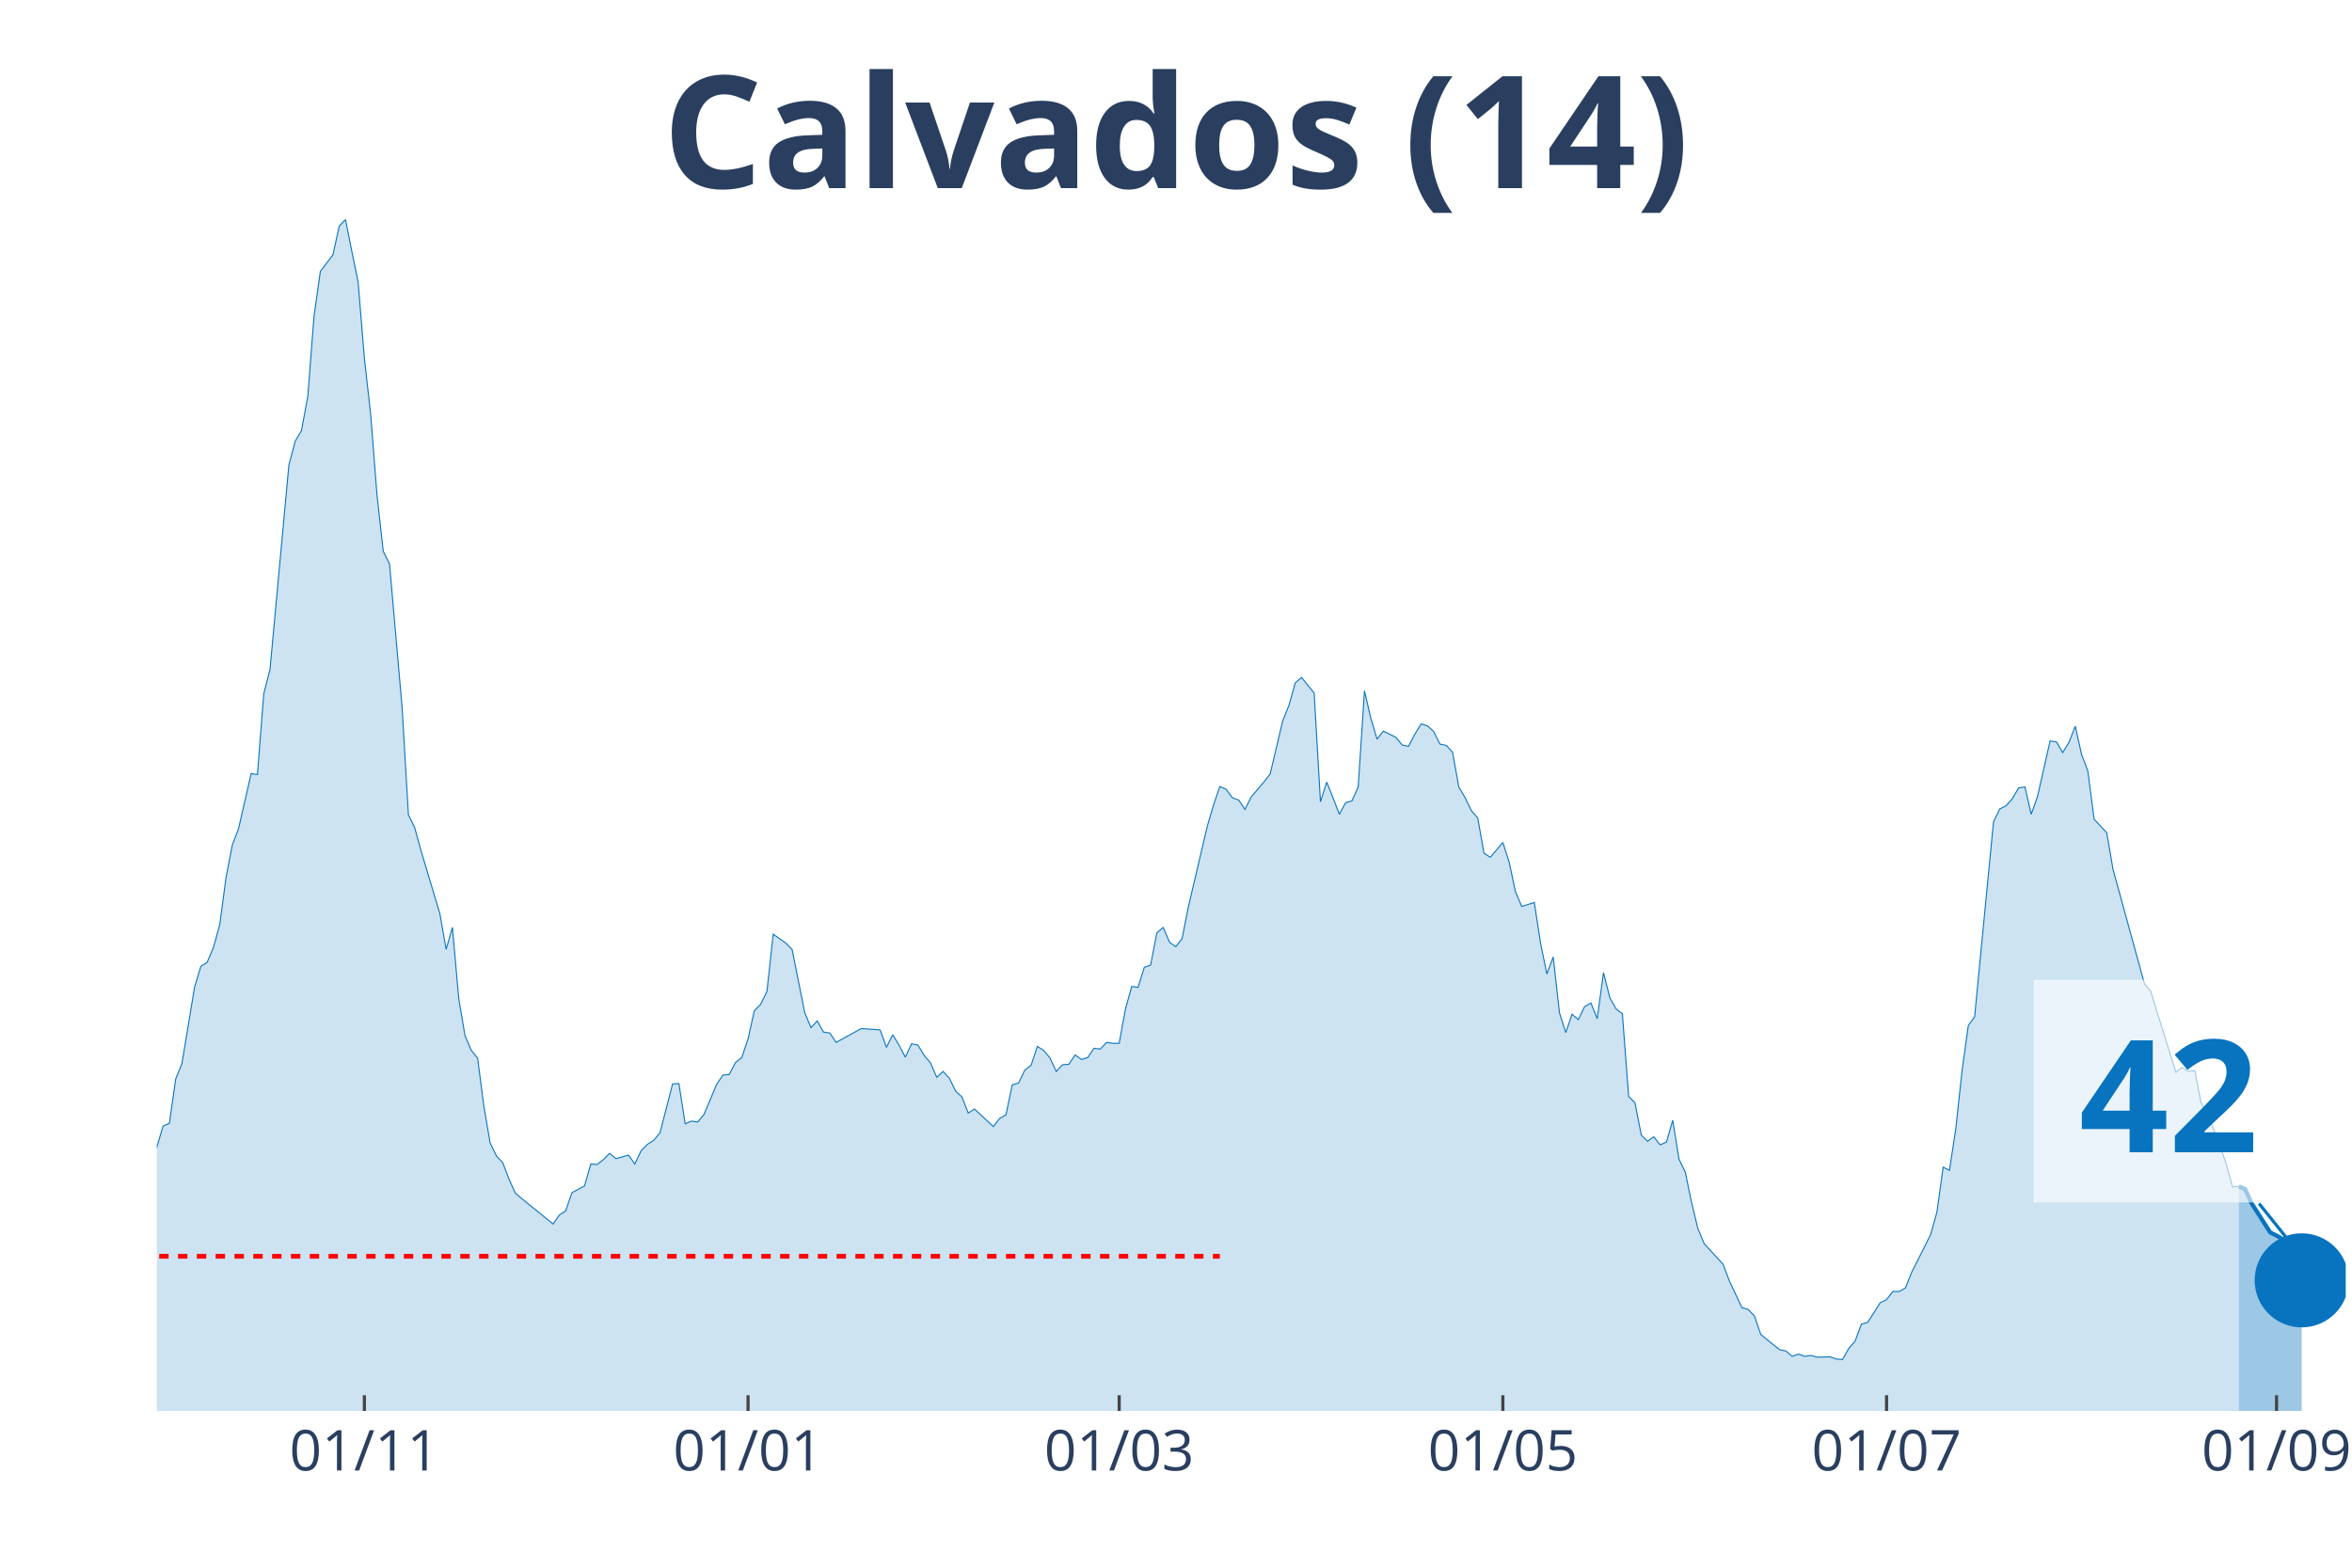
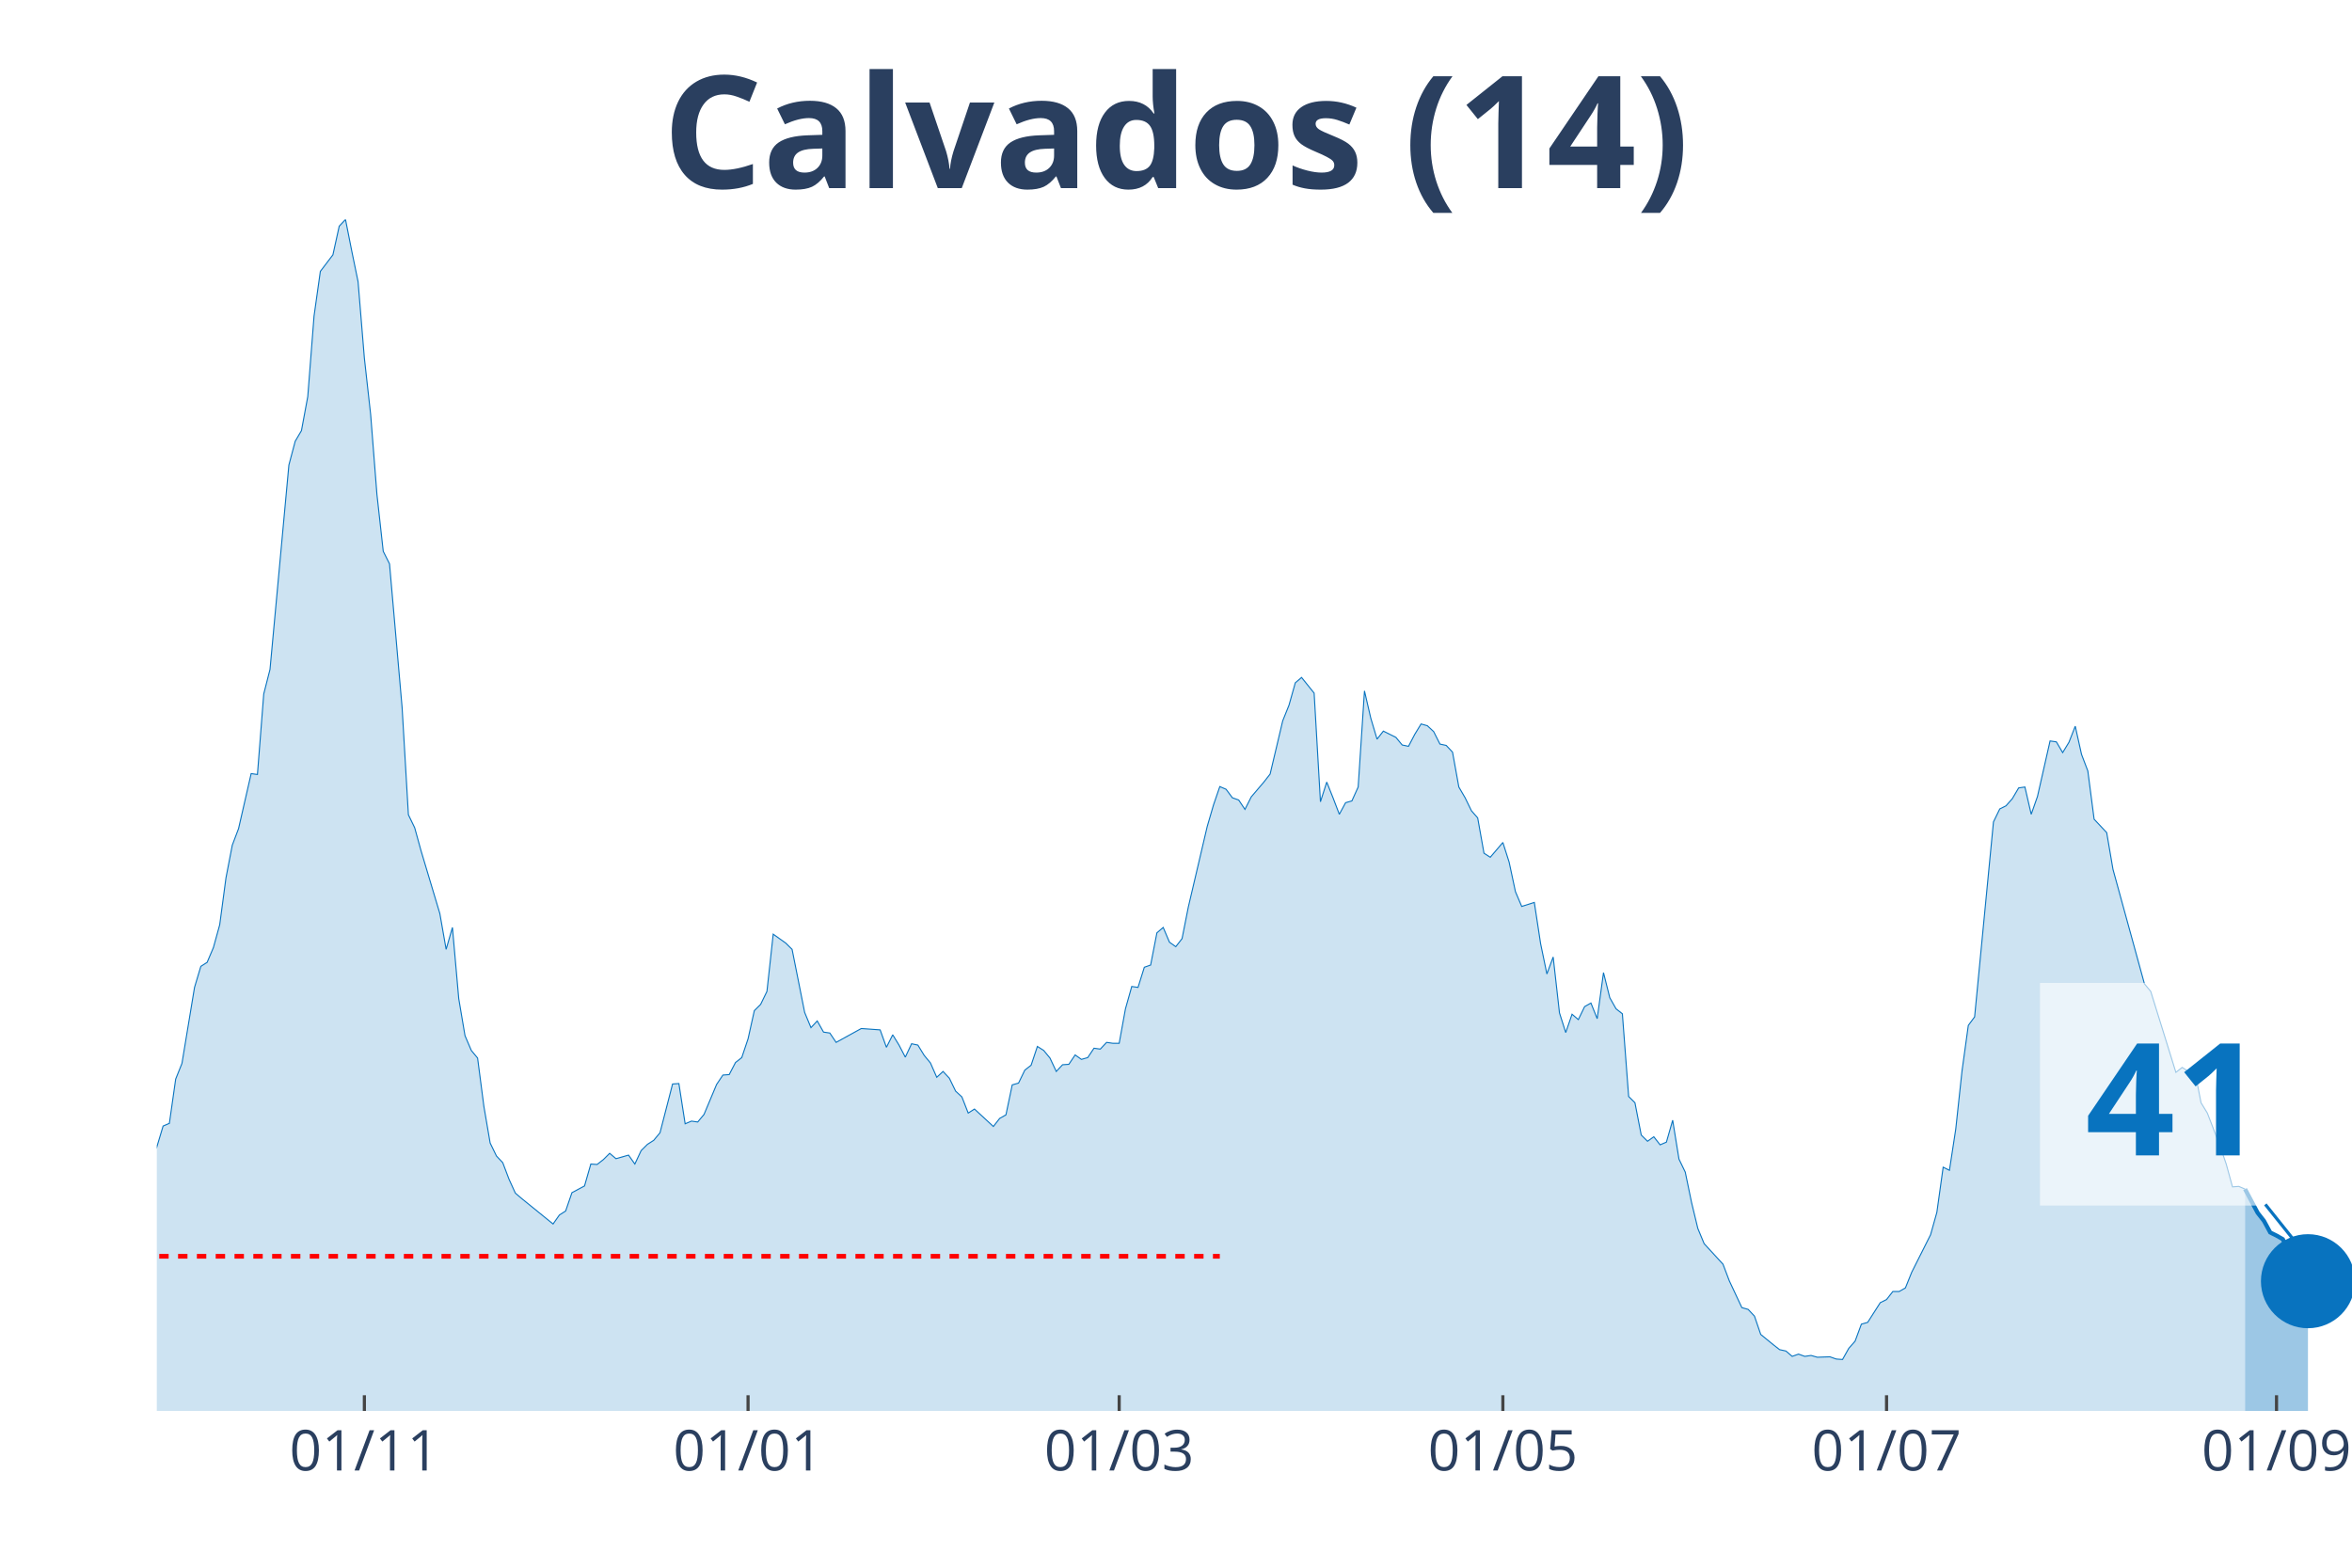
<svg xmlns="http://www.w3.org/2000/svg" class="main-svg" width="1125" height="750" style="" viewBox="0 0 750 500">
  <rect x="0" y="0" width="750" height="500" style="fill: rgb(0, 0, 0); fill-opacity: 0;" />
-   <defs id="defs-9935ae">
+   <defs id="defs-0bb697">
    <g class="clips">
-       <clipPath id="clip9935aexyplot" class="plotclip">
-         <rect width="698" height="380" />
+       <clipPath id="clip0bb697xyplot" class="plotclip">
+         <rect width="700" height="380" />
      </clipPath>
-       <clipPath class="axesclip" id="clip9935aex">
-         <rect x="50" y="0" width="698" height="500" />
+       <clipPath class="axesclip" id="clip0bb697x">
+         <rect x="50" y="0" width="700" height="500" />
      </clipPath>
-       <clipPath class="axesclip" id="clip9935aey">
+       <clipPath class="axesclip" id="clip0bb697y">
        <rect x="0" y="70" width="750" height="380" />
      </clipPath>
-       <clipPath class="axesclip" id="clip9935aexy">
-         <rect x="50" y="70" width="698" height="380" />
+       <clipPath class="axesclip" id="clip0bb697xy">
+         <rect x="50" y="70" width="700" height="380" />
      </clipPath>
    </g>
    <g class="gradients" />
  </defs>
  <g class="bglayer">
-     <rect class="bg" x="50" y="70" width="698" height="380" style="fill: rgb(0, 0, 0); fill-opacity: 0; stroke-width: 0;" />
+     <rect class="bg" x="50" y="70" width="700" height="380" style="fill: rgb(0, 0, 0); fill-opacity: 0; stroke-width: 0;" />
  </g>
  <g class="layer-below">
    <g class="imagelayer" />
    <g class="shapelayer" />
  </g>
  <g class="cartesianlayer">
    <g class="subplot xy">
      <g class="layer-subplot">
        <g class="shapelayer" />
        <g class="imagelayer" />
      </g>
      <g class="gridlayer">
        <g class="x">
          <path class="xgrid crisp" transform="translate(116.19,0)" d="M0,70v380" style="stroke: rgb(255, 255, 255); stroke-opacity: 1; stroke-width: 1px;" />
          <path class="xgrid crisp" transform="translate(238.54,0)" d="M0,70v380" style="stroke: rgb(255, 255, 255); stroke-opacity: 1; stroke-width: 1px;" />
          <path class="xgrid crisp" transform="translate(356.88,0)" d="M0,70v380" style="stroke: rgb(255, 255, 255); stroke-opacity: 1; stroke-width: 1px;" />
          <path class="xgrid crisp" transform="translate(479.23,0)" d="M0,70v380" style="stroke: rgb(255, 255, 255); stroke-opacity: 1; stroke-width: 1px;" />
          <path class="xgrid crisp" transform="translate(601.58,0)" d="M0,70v380" style="stroke: rgb(255, 255, 255); stroke-opacity: 1; stroke-width: 1px;" />
-           <path class="xgrid crisp" transform="translate(725.94,0)" d="M0,70v380" style="stroke: rgb(255, 255, 255); stroke-opacity: 1; stroke-width: 1px;" />
+           <path class="xgrid crisp" transform="translate(725.93,0)" d="M0,70v380" style="stroke: rgb(255, 255, 255); stroke-opacity: 1; stroke-width: 1px;" />
        </g>
        <g class="y" />
      </g>
      <g class="zerolinelayer" />
      <path class="xlines-below" />
      <path class="ylines-below" />
      <g class="overlines-below" />
      <g class="xaxislayer-below" />
      <g class="yaxislayer-below" />
      <g class="overaxes-below" />
-       <g class="plot" transform="translate(50, 70)" clip-path="url('#clip9935aexyplot')">
+       <g class="plot" transform="translate(50, 70)" clip-path="url('#clip0bb697xyplot')">
        <g class="scatterlayer mlayer">
-           <g class="trace scatter trace1a0a61" style="stroke-miterlimit: 2;">
+           <g class="trace scatter trace286351" style="stroke-miterlimit: 2;">
            <g class="fills">
              <g>
-                 <path class="js-fill" d="M663.9,380L-272.78,380L-272.78,376.58L-250.72,378.72L-248.71,378.57L-164.47,377.29L-162.47,376.86L-158.45,377.43L-156.45,376.15L-142.41,374.15L-140.4,375.01L-132.38,376.01L-130.37,376.58L-114.33,376.86L-112.32,377L-90.26,370.44L-88.25,370.02L-82.24,368.02L-80.23,367.73L-76.22,367.73L-74.21,366.02L-56.16,350.62L-54.16,352.18L-48.14,338.63L-46.13,328.93L-40.11,311.25L-38.11,312.53L-34.1,304.68L-32.09,306.4L-30.09,311.1L-28.08,311.39L-24.07,316.67L-22.06,320.52L-20.06,318.66L-18.05,320.66L-14.04,313.53L-12.03,314.53L-8.02,311.67L-6.02,309.11L-4.01,307.11L-2.01,302.55L2.01,289.14L4.01,288.28L6.02,274.16L8.02,269.17L12.03,244.92L14.04,238.21L16.05,236.93L18.05,232.22L20.06,224.95L22.06,209.97L24.07,199.56L26.07,194.28L30.09,176.73L32.09,177.02L34.1,151.34L36.1,143.5L42.12,78.31L44.13,70.75L46.13,67.33L48.14,56.49L50.14,30.81L52.15,16.55L56.16,11.27L58.17,2.14L60.17,0L62.18,10.13L64.18,19.83L66.19,44.22L68.2,62.19L70.2,87.73L72.21,105.84L74.21,109.83L78.22,155.62L80.23,189.86L82.24,193.99L84.24,201.27L90.26,221.38L92.26,232.79L94.27,225.8L96.28,248.48L98.28,260.32L100.29,265.03L102.29,267.45L104.3,282.86L106.3,294.56L108.31,298.69L110.32,300.83L112.32,306.11L114.33,310.53L116.33,312.24L126.36,320.38L128.37,317.52L130.37,316.24L132.38,310.39L136.39,308.25L138.4,301.26L140.4,301.4L142.41,299.83L144.41,297.84L146.42,299.55L150.43,298.41L152.44,301.26L154.44,296.98L156.45,294.98L158.45,293.7L160.46,291.28L164.47,275.73L166.48,275.59L168.48,288.42L170.49,287.57L172.49,287.85L174.5,285.43L178.51,275.87L180.52,272.88L182.52,272.73L184.53,268.88L186.53,267.31L188.54,261.32L190.55,252.33L192.55,250.34L194.56,246.2L196.56,227.94L200.57,230.8L202.58,232.79L206.59,252.91L208.6,257.76L210.6,255.62L212.61,259.18L214.61,259.47L216.62,262.46L224.64,258.04L226.65,258.18L230.66,258.47L232.67,264.03L234.67,260.04L236.68,263.32L238.68,267.17L240.69,262.89L242.7,263.32L244.7,266.6L246.71,269.02L248.71,273.59L250.72,271.73L252.72,273.87L254.73,278.01L256.74,279.86L258.74,285L260.75,283.72L266.76,289.28L268.77,286.71L270.78,285.57L272.78,276.01L274.79,275.44L276.79,271.31L278.8,269.74L280.8,263.75L282.81,265.03L284.82,267.45L286.82,271.73L288.83,269.59L290.83,269.45L292.84,266.46L294.84,267.88L296.85,267.31L298.86,264.32L300.86,264.6L302.87,262.46L304.87,262.75L306.88,262.75L308.89,251.76L310.89,244.63L312.9,244.92L314.9,238.5L316.91,237.79L318.91,227.52L320.92,225.8L322.93,230.51L324.93,231.94L326.94,229.37L328.94,219.24L334.96,193.57L336.97,186.72L338.97,180.87L340.98,181.73L342.98,184.44L344.99,185.15L346.99,188.15L349,184.15L353.01,179.44L355.02,176.88L359.03,159.9L361.03,154.91L363.04,147.78L365.05,146.07L369.06,151.06L371.06,185.72L373.07,179.44L375.07,184.44L377.08,189.71L379.09,186.01L381.09,185.44L383.1,181.01L385.1,150.35L387.11,159.05L389.11,165.75L391.12,163.18L395.13,165.18L397.14,167.61L399.14,168.03L401.15,164.18L403.16,160.9L405.16,161.47L407.17,163.33L409.17,167.32L411.18,167.75L413.18,169.89L415.19,181.01L417.2,184.44L419.2,188.57L421.21,190.86L423.21,202.12L425.22,203.41L429.23,198.7L431.24,204.98L433.24,214.39L435.25,219.1L439.26,217.82L441.26,230.94L443.27,240.64L445.28,235.22L447.28,253.05L449.29,259.32L451.29,253.48L453.3,255.19L455.3,251.05L457.31,249.91L459.32,254.9L461.32,240.21L463.33,248.2L465.33,251.76L467.34,253.33L469.34,279.72L471.35,281.72L473.36,291.99L475.36,293.99L477.37,292.56L479.37,295.13L481.38,294.27L483.39,287.28L485.39,299.69L487.4,303.83L489.4,313.53L491.41,321.8L493.41,326.65L499.43,333.21L501.44,338.49L505.45,347.05L507.45,347.62L509.46,349.76L511.47,355.61L515.48,358.89L517.48,360.46L519.49,360.89L521.49,362.6L523.5,361.88L525.51,362.6L527.51,362.31L529.52,362.88L533.53,362.74L535.53,363.45L537.54,363.6L539.55,360.03L541.55,357.75L543.56,352.33L545.56,351.76L547.57,348.62L549.57,345.48L551.58,344.48L553.59,341.91L555.59,341.91L557.6,340.77L559.6,335.78L565.62,323.8L567.63,316.67L569.63,302.26L571.64,303.26L573.64,290.14L575.65,271.59L577.66,257.04L579.66,254.33L585.68,192.14L587.68,188L589.69,187L591.7,184.72L593.7,181.3L595.71,181.01L597.71,189.71L599.72,184.01L603.73,166.32L605.74,166.61L607.74,170.03L609.75,166.75L611.75,161.61L613.76,170.6L615.76,175.88L617.77,191.28L621.78,195.56L623.79,207.26L633.82,243.78L635.82,246.2L643.84,272.02L645.85,270.45L647.86,271.73L649.86,271.45L651.87,281.72L653.87,285L657.89,295.41L659.89,301.26L661.9,308.54L663.9,308.39" style="fill: rgb(8, 115, 191); fill-opacity: 0.2; stroke-width: 0;" />
+                 <path class="js-fill" d="M665.9,380L-272.78,380L-272.78,376.58L-250.72,378.72L-248.71,378.57L-164.47,377.29L-162.46,376.86L-158.45,377.43L-156.45,376.15L-142.41,374.15L-140.4,375.01L-132.38,376.01L-130.37,376.58L-114.33,376.86L-112.32,377L-90.26,370.44L-88.25,370.02L-82.23,368.02L-80.23,367.73L-76.22,367.73L-74.21,366.02L-56.16,350.62L-54.15,352.18L-48.14,338.63L-46.13,328.93L-40.11,311.25L-38.11,312.53L-34.1,304.68L-32.09,306.4L-30.09,311.1L-28.08,311.39L-24.07,316.67L-22.06,320.52L-20.06,318.66L-18.05,320.66L-14.04,313.53L-12.03,314.53L-8.02,311.67L-6.02,309.11L-4.01,307.11L-2.01,302.55L2.01,289.14L4.01,288.28L6.02,274.16L8.02,269.17L12.03,244.92L14.04,238.21L16.05,236.93L18.05,232.22L20.06,224.95L22.06,209.97L24.07,199.56L26.07,194.28L30.09,176.73L32.09,177.02L34.1,151.34L36.1,143.5L42.12,78.31L44.13,70.75L46.13,67.33L48.14,56.49L50.14,30.81L52.15,16.55L56.16,11.27L58.17,2.14L60.17,0L62.18,10.13L64.18,19.83L66.19,44.22L68.19,62.19L70.2,87.73L72.21,105.84L74.21,109.83L78.22,155.62L80.23,189.86L82.23,193.99L84.24,201.27L90.26,221.38L92.26,232.79L94.27,225.8L96.28,248.48L98.28,260.32L100.29,265.03L102.29,267.45L104.3,282.86L106.3,294.56L108.31,298.69L110.32,300.83L112.32,306.11L114.33,310.53L116.33,312.24L126.36,320.38L128.37,317.52L130.37,316.24L132.38,310.39L136.39,308.25L138.4,301.26L140.4,301.4L142.41,299.83L144.41,297.84L146.42,299.55L150.43,298.41L152.44,301.26L154.44,296.98L156.45,294.98L158.45,293.7L160.46,291.28L164.47,275.73L166.48,275.59L168.48,288.42L170.49,287.57L172.49,287.85L174.5,285.43L178.51,275.87L180.52,272.88L182.52,272.73L184.53,268.88L186.53,267.31L188.54,261.32L190.54,252.33L192.55,250.34L194.56,246.2L196.56,227.94L200.57,230.8L202.58,232.79L206.59,252.91L208.6,257.76L210.6,255.62L212.61,259.18L214.61,259.47L216.62,262.46L224.64,258.04L226.65,258.18L230.66,258.47L232.66,264.03L234.67,260.04L236.68,263.32L238.68,267.17L240.69,262.89L242.69,263.32L244.7,266.6L246.7,269.02L248.71,273.59L250.72,271.73L252.72,273.87L254.73,278.01L256.73,279.86L258.74,285L260.74,283.72L266.76,289.28L268.77,286.71L270.77,285.57L272.78,276.01L274.79,275.44L276.79,271.31L278.8,269.74L280.8,263.75L282.81,265.03L284.81,267.45L286.82,271.73L288.83,269.59L290.83,269.45L292.84,266.46L294.84,267.88L296.85,267.31L298.85,264.32L300.86,264.6L302.87,262.46L304.87,262.75L306.88,262.75L308.88,251.76L310.89,244.63L312.89,244.92L314.9,238.5L316.91,237.79L318.91,227.52L320.92,225.8L322.92,230.51L324.93,231.94L326.93,229.37L328.94,219.24L334.96,193.57L336.96,186.72L338.97,180.87L340.97,181.73L342.98,184.44L344.99,185.15L346.99,188.15L349,184.15L353.01,179.44L355.01,176.88L359.03,159.9L361.03,154.91L363.04,147.78L365.04,146.07L369.05,151.06L371.06,185.72L373.07,179.44L375.07,184.44L377.08,189.71L379.08,186.01L381.09,185.44L383.09,181.01L385.1,150.35L387.11,159.05L389.11,165.75L391.12,163.18L395.13,165.18L397.13,167.61L399.14,168.03L401.15,164.18L403.15,160.9L405.16,161.47L407.16,163.33L409.17,167.32L411.17,167.75L413.18,169.89L415.19,181.01L417.19,184.44L419.2,188.57L421.2,190.86L423.21,202.12L425.21,203.41L429.23,198.7L431.23,204.98L433.24,214.39L435.24,219.1L439.26,217.82L441.26,230.94L443.27,240.64L445.27,235.22L447.28,253.05L449.28,259.32L451.29,253.48L453.3,255.19L455.3,251.05L457.31,249.91L459.31,254.9L461.32,240.21L463.32,248.2L465.33,251.76L467.34,253.33L469.34,279.72L471.35,281.72L473.35,291.99L475.36,293.99L477.36,292.56L479.37,295.13L481.38,294.27L483.38,287.28L485.39,299.69L487.39,303.83L489.4,313.53L491.4,321.8L493.41,326.65L499.43,333.21L501.43,338.49L505.44,347.05L507.45,347.62L509.46,349.76L511.46,355.61L515.47,358.89L517.48,360.46L519.48,360.89L521.49,362.6L523.5,361.88L525.5,362.6L527.51,362.31L529.51,362.88L533.52,362.74L535.53,363.45L537.54,363.6L539.54,360.03L541.55,357.75L543.55,352.33L545.56,351.76L547.56,348.62L549.57,345.48L551.58,344.48L553.58,341.91L555.59,341.91L557.59,340.77L559.6,335.78L565.62,323.8L567.62,316.67L569.63,302.26L571.63,303.26L573.64,290.14L575.64,271.59L577.65,257.04L579.66,254.33L585.67,192.14L587.68,188L589.68,187L591.69,184.72L593.7,181.3L595.7,181.01L597.71,189.71L599.71,184.01L603.72,166.32L605.73,166.61L607.74,170.03L609.74,166.75L611.75,161.61L613.75,170.6L615.76,175.88L617.77,191.28L621.78,195.56L623.78,207.26L633.81,243.78L635.82,246.2L643.84,272.02L645.85,270.45L647.85,271.73L649.86,271.45L651.86,281.72L653.87,285L657.88,295.41L659.89,301.26L661.89,308.54L663.9,308.39L665.9,309.25" style="fill: rgb(8, 115, 191); fill-opacity: 0.2; stroke-width: 0;" />
              </g>
            </g>
            <g class="errorbars" />
            <g class="lines">
-               <path class="js-line" d="M-272.78,376.58L-250.72,378.72L-248.71,378.57L-164.47,377.29L-162.47,376.86L-158.45,377.43L-156.45,376.15L-142.41,374.15L-140.4,375.01L-132.38,376.01L-130.37,376.58L-114.33,376.86L-112.32,377L-90.26,370.44L-88.25,370.02L-82.24,368.02L-80.23,367.73L-76.22,367.73L-74.21,366.02L-56.16,350.62L-54.16,352.18L-48.14,338.63L-46.13,328.93L-40.11,311.25L-38.11,312.53L-34.1,304.68L-32.09,306.4L-30.09,311.1L-28.08,311.39L-24.07,316.67L-22.06,320.52L-20.06,318.66L-18.05,320.66L-14.04,313.53L-12.03,314.53L-8.02,311.67L-6.02,309.11L-4.01,307.11L-2.01,302.55L2.01,289.14L4.01,288.28L6.02,274.16L8.02,269.17L12.03,244.92L14.04,238.21L16.05,236.93L18.05,232.22L20.06,224.95L22.06,209.97L24.07,199.56L26.07,194.28L30.09,176.73L32.09,177.02L34.1,151.34L36.1,143.5L42.12,78.31L44.13,70.75L46.13,67.33L48.14,56.49L50.14,30.81L52.15,16.55L56.16,11.27L58.17,2.14L60.17,0L62.18,10.13L64.18,19.83L66.19,44.22L68.2,62.19L70.2,87.73L72.21,105.84L74.21,109.83L78.22,155.62L80.23,189.86L82.24,193.99L84.24,201.27L90.26,221.38L92.26,232.79L94.27,225.8L96.28,248.48L98.28,260.32L100.29,265.03L102.29,267.45L104.3,282.86L106.3,294.56L108.31,298.69L110.32,300.83L112.32,306.11L114.33,310.53L116.33,312.24L126.36,320.38L128.37,317.52L130.37,316.24L132.38,310.39L136.39,308.25L138.4,301.26L140.4,301.4L142.41,299.83L144.41,297.84L146.42,299.55L150.43,298.41L152.44,301.26L154.44,296.98L156.45,294.98L158.45,293.7L160.46,291.28L164.47,275.73L166.48,275.59L168.48,288.42L170.49,287.57L172.49,287.85L174.5,285.43L178.51,275.87L180.52,272.88L182.52,272.73L184.53,268.88L186.53,267.31L188.54,261.32L190.55,252.33L192.55,250.34L194.56,246.2L196.56,227.94L200.57,230.8L202.58,232.79L206.59,252.91L208.6,257.76L210.6,255.62L212.61,259.18L214.61,259.47L216.62,262.46L224.64,258.04L226.65,258.18L230.66,258.47L232.67,264.03L234.67,260.04L236.68,263.32L238.68,267.17L240.69,262.89L242.7,263.32L244.7,266.6L246.71,269.02L248.71,273.59L250.72,271.73L252.72,273.87L254.73,278.01L256.74,279.86L258.74,285L260.75,283.72L266.76,289.28L268.77,286.71L270.78,285.57L272.78,276.01L274.79,275.44L276.79,271.31L278.8,269.74L280.8,263.75L282.81,265.03L284.82,267.45L286.82,271.73L288.83,269.59L290.83,269.45L292.84,266.46L294.84,267.88L296.85,267.31L298.86,264.32L300.86,264.6L302.87,262.46L304.87,262.75L306.88,262.75L308.89,251.76L310.89,244.63L312.9,244.92L314.9,238.5L316.91,237.79L318.91,227.52L320.92,225.8L322.93,230.51L324.93,231.94L326.94,229.37L328.94,219.24L334.96,193.57L336.97,186.72L338.97,180.87L340.98,181.73L342.98,184.44L344.99,185.15L346.99,188.15L349,184.15L353.01,179.44L355.02,176.88L359.03,159.9L361.03,154.91L363.04,147.78L365.05,146.07L369.06,151.06L371.06,185.72L373.07,179.44L375.07,184.44L377.08,189.71L379.09,186.01L381.09,185.44L383.1,181.01L385.1,150.35L387.11,159.05L389.11,165.75L391.12,163.18L395.13,165.18L397.14,167.61L399.14,168.03L401.15,164.18L403.16,160.9L405.16,161.47L407.17,163.33L409.17,167.32L411.18,167.75L413.18,169.89L415.19,181.01L417.2,184.44L419.2,188.57L421.21,190.86L423.21,202.12L425.22,203.41L429.23,198.7L431.24,204.98L433.24,214.39L435.25,219.1L439.26,217.82L441.26,230.94L443.27,240.64L445.28,235.22L447.28,253.05L449.29,259.32L451.29,253.48L453.3,255.19L455.3,251.05L457.31,249.91L459.32,254.9L461.32,240.21L463.33,248.2L465.33,251.76L467.34,253.33L469.34,279.72L471.35,281.72L473.36,291.99L475.36,293.99L477.37,292.56L479.37,295.13L481.38,294.27L483.39,287.28L485.39,299.69L487.4,303.83L489.4,313.53L491.41,321.8L493.41,326.65L499.43,333.21L501.44,338.49L505.45,347.05L507.45,347.62L509.46,349.76L511.47,355.61L515.48,358.89L517.48,360.46L519.49,360.89L521.49,362.6L523.5,361.88L525.51,362.6L527.51,362.31L529.52,362.88L533.53,362.74L535.53,363.45L537.54,363.6L539.55,360.03L541.55,357.75L543.56,352.33L545.56,351.76L547.57,348.62L549.57,345.48L551.58,344.48L553.59,341.91L555.59,341.91L557.6,340.77L559.6,335.78L565.62,323.8L567.63,316.67L569.63,302.26L571.64,303.26L573.64,290.14L575.65,271.59L577.66,257.04L579.66,254.33L585.68,192.14L587.68,188L589.69,187L591.7,184.72L593.7,181.3L595.71,181.01L597.71,189.71L599.72,184.01L603.73,166.32L605.74,166.61L607.74,170.03L609.75,166.75L611.75,161.61L613.76,170.6L615.76,175.88L617.77,191.28L621.78,195.56L623.79,207.26L633.82,243.78L635.82,246.2L643.84,272.02L645.85,270.45L647.86,271.73L649.86,271.45L651.87,281.72L653.87,285L657.89,295.41L659.89,301.26L661.9,308.54L663.9,308.39" style="vector-effect: non-scaling-stroke; fill: none; stroke: rgb(8, 115, 191); stroke-opacity: 1; stroke-width: 0.5px; opacity: 1;" />
+               <path class="js-line" d="M-272.78,376.58L-250.72,378.72L-248.71,378.57L-164.47,377.29L-162.46,376.86L-158.45,377.43L-156.45,376.15L-142.41,374.15L-140.4,375.01L-132.38,376.01L-130.37,376.58L-114.33,376.86L-112.32,377L-90.26,370.44L-88.25,370.02L-82.23,368.02L-80.23,367.73L-76.22,367.73L-74.21,366.02L-56.16,350.62L-54.15,352.18L-48.14,338.63L-46.13,328.93L-40.11,311.25L-38.11,312.53L-34.1,304.68L-32.09,306.4L-30.09,311.1L-28.08,311.39L-24.07,316.67L-22.06,320.52L-20.06,318.66L-18.05,320.66L-14.04,313.53L-12.03,314.53L-8.02,311.67L-6.02,309.11L-4.01,307.11L-2.01,302.55L2.01,289.14L4.01,288.28L6.02,274.16L8.02,269.17L12.03,244.92L14.04,238.21L16.05,236.93L18.05,232.22L20.06,224.95L22.06,209.97L24.07,199.56L26.07,194.28L30.09,176.73L32.09,177.02L34.1,151.34L36.1,143.5L42.12,78.31L44.13,70.75L46.13,67.33L48.14,56.49L50.14,30.81L52.15,16.55L56.16,11.27L58.17,2.14L60.17,0L62.18,10.13L64.18,19.83L66.19,44.22L68.19,62.19L70.2,87.73L72.21,105.84L74.21,109.83L78.22,155.62L80.23,189.86L82.23,193.99L84.24,201.27L90.26,221.38L92.26,232.79L94.27,225.8L96.28,248.48L98.28,260.32L100.29,265.03L102.29,267.45L104.3,282.86L106.3,294.56L108.31,298.69L110.32,300.83L112.32,306.11L114.33,310.53L116.33,312.24L126.36,320.38L128.37,317.52L130.37,316.24L132.38,310.39L136.39,308.25L138.4,301.26L140.4,301.4L142.41,299.83L144.41,297.84L146.42,299.55L150.43,298.41L152.44,301.26L154.44,296.98L156.45,294.98L158.45,293.7L160.46,291.28L164.47,275.73L166.48,275.59L168.48,288.42L170.49,287.57L172.49,287.85L174.5,285.43L178.51,275.87L180.52,272.88L182.52,272.73L184.53,268.88L186.53,267.31L188.54,261.32L190.54,252.33L192.55,250.34L194.56,246.2L196.56,227.94L200.57,230.8L202.58,232.79L206.59,252.91L208.6,257.76L210.6,255.62L212.61,259.18L214.61,259.47L216.62,262.46L224.64,258.04L226.65,258.18L230.66,258.47L232.66,264.03L234.67,260.04L236.68,263.32L238.68,267.17L240.69,262.89L242.69,263.32L244.7,266.6L246.7,269.02L248.71,273.59L250.72,271.73L252.72,273.87L254.73,278.01L256.73,279.86L258.74,285L260.74,283.72L266.76,289.28L268.77,286.71L270.77,285.57L272.78,276.01L274.79,275.44L276.79,271.31L278.8,269.74L280.8,263.75L282.81,265.03L284.81,267.45L286.82,271.73L288.83,269.59L290.83,269.45L292.84,266.46L294.84,267.88L296.85,267.31L298.85,264.32L300.86,264.6L302.87,262.46L304.87,262.75L306.88,262.75L308.88,251.76L310.89,244.63L312.89,244.92L314.9,238.5L316.91,237.79L318.91,227.52L320.92,225.8L322.92,230.51L324.93,231.94L326.93,229.37L328.94,219.24L334.96,193.57L336.96,186.72L338.97,180.87L340.97,181.73L342.98,184.44L344.99,185.15L346.99,188.15L349,184.15L353.01,179.44L355.01,176.88L359.03,159.9L361.03,154.91L363.04,147.78L365.04,146.07L369.05,151.06L371.06,185.72L373.07,179.44L375.07,184.44L377.08,189.71L379.08,186.01L381.09,185.44L383.09,181.01L385.1,150.35L387.11,159.05L389.11,165.75L391.12,163.18L395.13,165.18L397.13,167.61L399.14,168.03L401.15,164.18L403.15,160.9L405.16,161.47L407.16,163.33L409.17,167.32L411.17,167.75L413.18,169.89L415.19,181.01L417.19,184.44L419.2,188.57L421.2,190.86L423.21,202.12L425.21,203.41L429.23,198.7L431.23,204.98L433.24,214.39L435.24,219.1L439.26,217.82L441.26,230.94L443.27,240.64L445.27,235.22L447.28,253.05L449.28,259.32L451.29,253.48L453.3,255.19L455.3,251.05L457.31,249.91L459.31,254.9L461.32,240.21L463.32,248.2L465.33,251.76L467.34,253.33L469.34,279.72L471.35,281.72L473.35,291.99L475.36,293.99L477.36,292.56L479.37,295.13L481.38,294.27L483.38,287.28L485.39,299.69L487.39,303.83L489.4,313.53L491.4,321.8L493.41,326.65L499.43,333.21L501.43,338.49L505.44,347.05L507.45,347.62L509.46,349.76L511.46,355.61L515.47,358.89L517.48,360.46L519.48,360.89L521.49,362.6L523.5,361.88L525.5,362.6L527.51,362.31L529.51,362.88L533.52,362.74L535.53,363.45L537.54,363.6L539.54,360.03L541.55,357.75L543.55,352.33L545.56,351.76L547.56,348.62L549.57,345.48L551.58,344.48L553.58,341.91L555.59,341.91L557.59,340.77L559.6,335.78L565.62,323.8L567.62,316.67L569.63,302.26L571.63,303.26L573.64,290.14L575.64,271.59L577.65,257.04L579.66,254.33L585.67,192.14L587.68,188L589.68,187L591.69,184.72L593.7,181.3L595.7,181.01L597.71,189.71L599.71,184.01L603.72,166.32L605.73,166.61L607.74,170.03L609.74,166.75L611.75,161.61L613.75,170.6L615.76,175.88L617.77,191.28L621.78,195.56L623.78,207.26L633.81,243.78L635.82,246.2L643.84,272.02L645.85,270.45L647.85,271.73L649.86,271.45L651.86,281.72L653.87,285L657.88,295.41L659.89,301.26L661.89,308.54L663.9,308.39L665.9,309.25" style="vector-effect: non-scaling-stroke; fill: none; stroke: rgb(8, 115, 191); stroke-opacity: 1; stroke-width: 0.5px; opacity: 1;" />
            </g>
            <g class="points" />
            <g class="text" />
          </g>
-           <g class="trace scatter trace64c4a2" style="stroke-miterlimit: 2;">
+           <g class="trace scatter trace0546a2" style="stroke-miterlimit: 2;">
            <g class="fills">
              <g>
-                 <path class="js-fill" d="M683.96,380L663.9,380L663.9,308.39L665.91,309.25L667.91,313.67L673.93,323.09L675.94,324.08L677.94,325.23L679.95,329.5L683.96,338.35" style="fill: rgb(8, 115, 191); fill-opacity: 0.4; stroke-width: 0;" />
+                 <path class="js-fill" d="M685.96,380L665.9,380L665.9,309.25L669.91,316.81L671.92,319.38L673.93,323.09L675.93,324.08L677.94,325.23L679.94,329.5L683.95,338.21L685.96,338.63" style="fill: rgb(8, 115, 191); fill-opacity: 0.4; stroke-width: 0;" />
              </g>
            </g>
            <g class="errorbars" />
            <g class="lines">
-               <path class="js-line" d="M663.9,308.39L665.91,309.25L667.91,313.67L673.93,323.09L675.94,324.08L677.94,325.23L679.95,329.5L683.96,338.35" style="vector-effect: non-scaling-stroke; fill: none; stroke: rgb(8, 115, 191); stroke-opacity: 1; stroke-width: 2px; opacity: 1;" />
+               <path class="js-line" d="M665.9,309.25L669.91,316.81L671.92,319.38L673.93,323.09L675.93,324.08L677.94,325.23L679.94,329.5L683.95,338.21L685.96,338.63" style="vector-effect: non-scaling-stroke; fill: none; stroke: rgb(8, 115, 191); stroke-opacity: 1; stroke-width: 2px; opacity: 1;" />
            </g>
            <g class="points" />
            <g class="text" />
          </g>
-           <g class="trace scatter trace2f779d" style="stroke-miterlimit: 2; opacity: 1;">
+           <g class="trace scatter tracece862e" style="stroke-miterlimit: 2; opacity: 1;">
            <g class="fills" />
            <g class="errorbars" />
            <g class="lines" />
            <g class="points">
-               <path class="point" transform="translate(683.96,338.35)" d="M15,0A15,15 0 1,1 0,-15A15,15 0 0,1 15,0Z" style="opacity: 1; stroke-width: 0px; fill: rgb(8, 115, 191); fill-opacity: 1;" />
+               <path class="point" transform="translate(685.96,338.63)" d="M15,0A15,15 0 1,1 0,-15A15,15 0 0,1 15,0Z" style="opacity: 1; stroke-width: 0px; fill: rgb(8, 115, 191); fill-opacity: 1;" />
            </g>
            <g class="text" />
          </g>
        </g>
      </g>
      <g class="overplot" />
      <path class="xlines-above crisp" style="fill: none; stroke-width: 1px; stroke: rgb(0, 0, 0); stroke-opacity: 0;" d="" />
      <path class="ylines-above crisp" style="fill: none;" d="M0,0" />
      <g class="overlines-above" />
      <g class="xaxislayer-above">
        <path class="xtick ticks crisp" d="M0,450v-5" transform="translate(116.19,0)" style="stroke: rgb(68, 68, 68); stroke-opacity: 1; stroke-width: 1px;" />
        <path class="xtick ticks crisp" d="M0,450v-5" transform="translate(238.54,0)" style="stroke: rgb(68, 68, 68); stroke-opacity: 1; stroke-width: 1px;" />
        <path class="xtick ticks crisp" d="M0,450v-5" transform="translate(356.88,0)" style="stroke: rgb(68, 68, 68); stroke-opacity: 1; stroke-width: 1px;" />
        <path class="xtick ticks crisp" d="M0,450v-5" transform="translate(479.23,0)" style="stroke: rgb(68, 68, 68); stroke-opacity: 1; stroke-width: 1px;" />
        <path class="xtick ticks crisp" d="M0,450v-5" transform="translate(601.58,0)" style="stroke: rgb(68, 68, 68); stroke-opacity: 1; stroke-width: 1px;" />
-         <path class="xtick ticks crisp" d="M0,450v-5" transform="translate(725.94,0)" style="stroke: rgb(68, 68, 68); stroke-opacity: 1; stroke-width: 1px;" />
+         <path class="xtick ticks crisp" d="M0,450v-5" transform="translate(725.93,0)" style="stroke: rgb(68, 68, 68); stroke-opacity: 1; stroke-width: 1px;" />
        <g class="xtick">
          <text text-anchor="middle" x="0" y="469" transform="translate(116.19,0)" style="font-family: 'Open Sans', verdana, arial, sans-serif; font-size: 18px; fill: rgb(42, 63, 95); fill-opacity: 1; white-space: pre;">01/11</text>
        </g>
        <g class="xtick">
          <text text-anchor="middle" x="0" y="469" transform="translate(238.54,0)" style="font-family: 'Open Sans', verdana, arial, sans-serif; font-size: 18px; fill: rgb(42, 63, 95); fill-opacity: 1; white-space: pre;">01/01</text>
        </g>
        <g class="xtick">
          <text text-anchor="middle" x="0" y="469" transform="translate(356.88,0)" style="font-family: 'Open Sans', verdana, arial, sans-serif; font-size: 18px; fill: rgb(42, 63, 95); fill-opacity: 1; white-space: pre;">01/03</text>
        </g>
        <g class="xtick">
          <text text-anchor="middle" x="0" y="469" transform="translate(479.23,0)" style="font-family: 'Open Sans', verdana, arial, sans-serif; font-size: 18px; fill: rgb(42, 63, 95); fill-opacity: 1; white-space: pre;">01/05</text>
        </g>
        <g class="xtick">
          <text text-anchor="middle" x="0" y="469" transform="translate(601.58,0)" style="font-family: 'Open Sans', verdana, arial, sans-serif; font-size: 18px; fill: rgb(42, 63, 95); fill-opacity: 1; white-space: pre;">01/07</text>
        </g>
        <g class="xtick">
-           <text text-anchor="middle" x="0" y="469" transform="translate(725.94,0)" style="font-family: 'Open Sans', verdana, arial, sans-serif; font-size: 18px; fill: rgb(42, 63, 95); fill-opacity: 1; white-space: pre;">01/09</text>
+           <text text-anchor="middle" x="0" y="469" transform="translate(725.93,0)" style="font-family: 'Open Sans', verdana, arial, sans-serif; font-size: 18px; fill: rgb(42, 63, 95); fill-opacity: 1; white-space: pre;">01/09</text>
        </g>
      </g>
      <g class="yaxislayer-above" />
      <g class="overaxes-above" />
    </g>
  </g>
  <g class="polarlayer" />
  <g class="ternarylayer" />
  <g class="geolayer" />
  <g class="funnelarealayer" />
  <g class="pielayer" />
  <g class="treemaplayer" />
  <g class="sunburstlayer" />
  <g class="glimages" />
-   <defs id="topdefs-9935ae">
+   <defs id="topdefs-0bb697">
    <g class="clips" />
  </defs>
  <g class="layer-above">
    <g class="imagelayer" />
    <g class="shapelayer">
-       <path data-index="0" fill-rule="evenodd" d="M-1077.23,400.68L388.97,400.68" clip-path="url('#clip9935aexy')" style="opacity: 1; stroke: rgb(255, 0, 0); stroke-opacity: 1; fill: rgb(0, 0, 0); fill-opacity: 0; stroke-dasharray: 3px, 3px; stroke-width: 1.5px;" />
+       <path data-index="0" fill-rule="evenodd" d="M-1077.22,400.68L388.97,400.68" clip-path="url('#clip0bb697xy')" style="opacity: 1; stroke: rgb(255, 0, 0); stroke-opacity: 1; fill: rgb(0, 0, 0); fill-opacity: 0; stroke-dasharray: 3px, 3px; stroke-width: 1.5px;" />
    </g>
  </g>
  <g class="infolayer">
    <g class="g-gtitle">
      <text class="gtitle" x="375" y="25" text-anchor="middle" dy="0.7em" style="font-family: 'Open Sans', verdana, arial, sans-serif; font-size: 50px; fill: rgb(42, 63, 95); opacity: 1; font-weight: normal; white-space: pre;">
        <tspan style="font-weight:bold">Calvados (14)</tspan>
      </text>
    </g>
    <g class="g-xtitle" />
    <g class="annotation" data-index="0" style="opacity: 1;">
-       <g class="annotation-text-g" transform="rotate(0,691.96,348.35)">
-         <g class="cursor-pointer" transform="translate(648, 312)">
+       <g class="annotation-text-g" transform="rotate(0,693.96,348.63)">
+         <g class="cursor-pointer" transform="translate(650, 313)">
          <rect class="bg" x="0.5" y="0.5" width="86" height="71" style="stroke-width: 1px; stroke: rgb(0, 0, 0); stroke-opacity: 0; fill: rgb(255, 255, 255); fill-opacity: 0.6;" />
          <text class="annotation-text" text-anchor="middle" x="43.531" y="55.5" style="font-family: 'Open Sans', verdana, arial, sans-serif; font-size: 50px; fill: rgb(8, 115, 191); fill-opacity: 1; white-space: pre;">
-             <tspan style="font-weight:bold">42 </tspan>
+             <tspan style="font-weight:bold">41 </tspan>
          </text>
        </g>
      </g>
      <g class="annotation-arrow-g" style="opacity: 1;">
-         <path d="M720.36,383.85L731.96,398.35" style="stroke-width: 1px; stroke: rgb(8, 115, 191); stroke-opacity: 1; stroke-dasharray: 0px, 0px, 18.569px, 18.569px;" />
+         <path d="M722.36,384.13L733.96,398.63" style="stroke-width: 1px; stroke: rgb(8, 115, 191); stroke-opacity: 1; stroke-dasharray: 0px, 0px, 18.569px, 18.569px;" />
      </g>
    </g>
  </g>
</svg>
